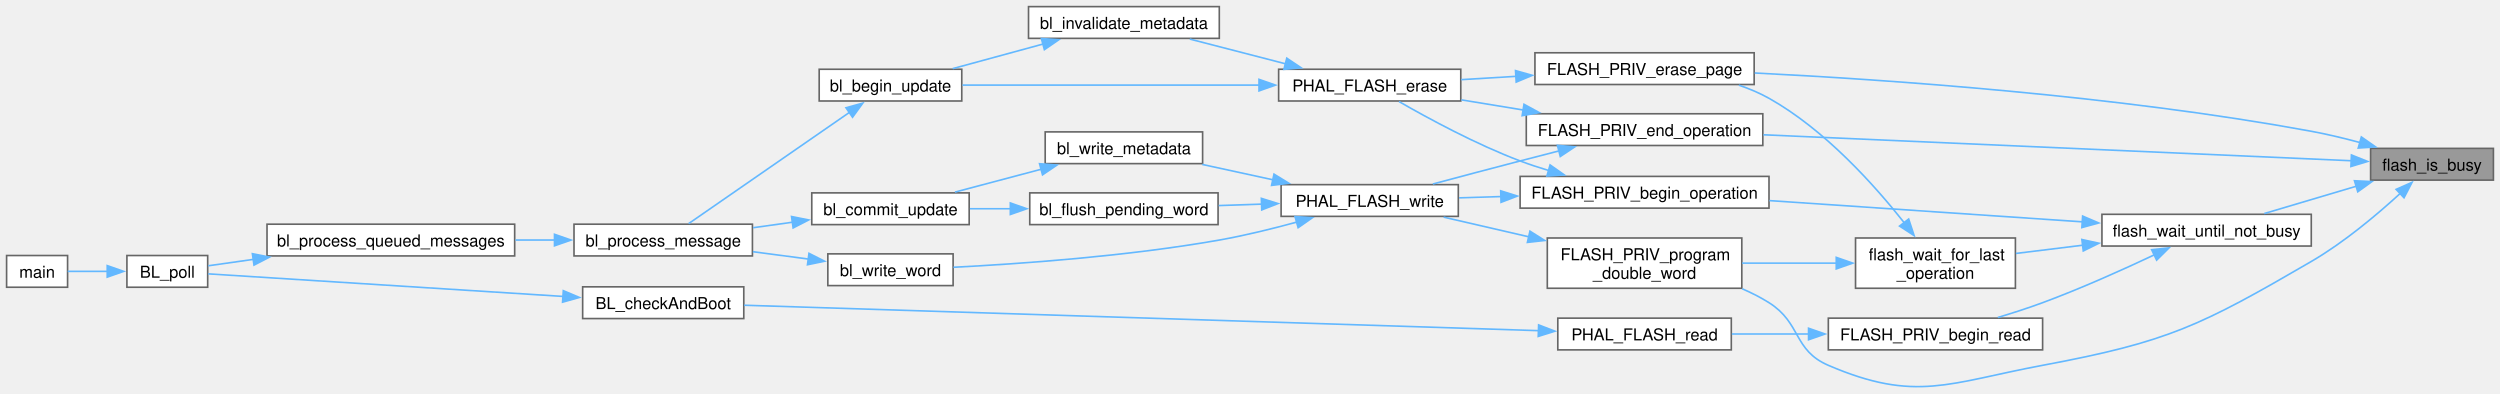
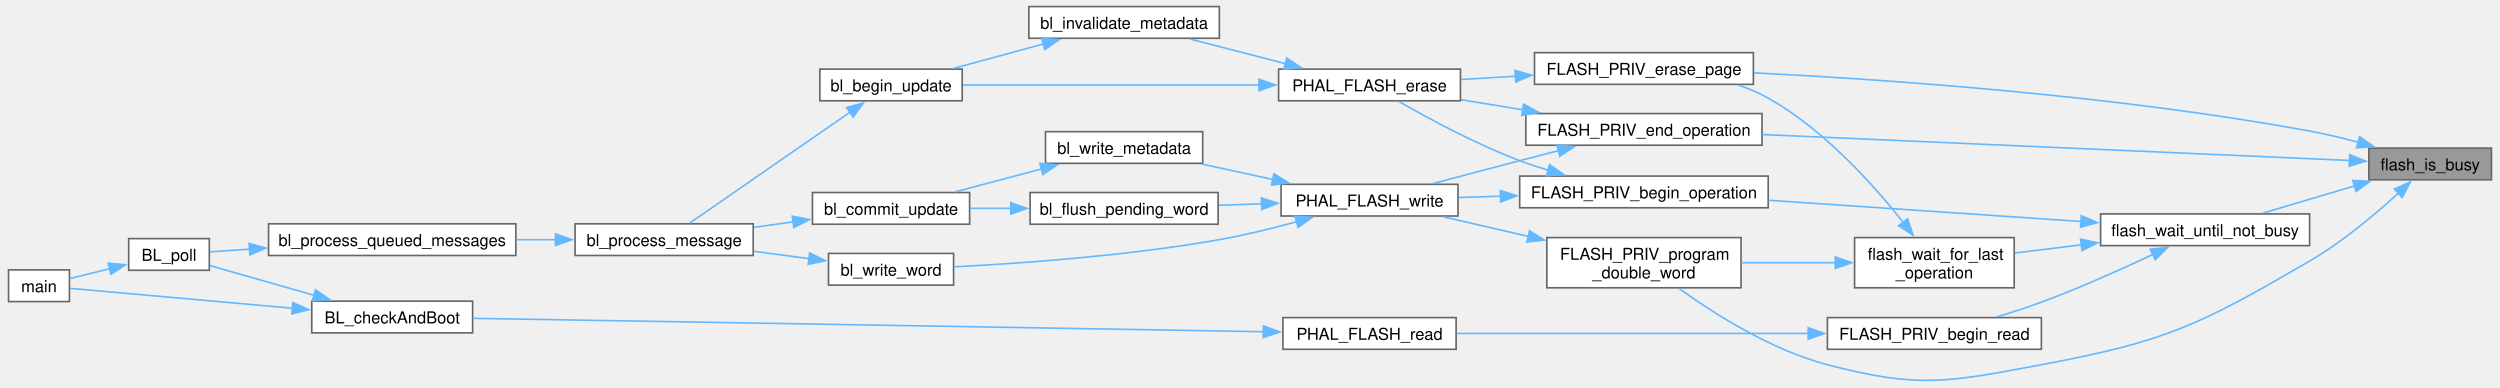
- <svg xmlns="http://www.w3.org/2000/svg" xmlns:xlink="http://www.w3.org/1999/xlink" width="1517pt" height="239pt" viewBox="0.00 0.00 1516.75 238.92">
-   <g id="graph0" class="graph" transform="scale(1 1) rotate(0) translate(4 234.92)">
+ <svg xmlns="http://www.w3.org/2000/svg" xmlns:xlink="http://www.w3.org/1999/xlink" width="1517pt" height="235pt" viewBox="0.00 0.00 1516.75 235.33">
+   <g id="graph0" class="graph" transform="scale(1 1) rotate(0) translate(4 231.33)">
    <g id="Node000001" class="node">
      <g id="a_Node000001">
        <a xlink:title=" ">
-           <polygon fill="#999999" stroke="#666666" points="1508.75,-144.92 1434.25,-144.92 1434.25,-125.67 1508.75,-125.67 1508.75,-144.92" />
-           <text text-anchor="middle" x="1471.5" y="-131.42" font-family="Helvetica,sans-Serif" font-size="10.00">flash_is_busy</text>
+           <polygon fill="#999999" stroke="#666666" points="1508.75,-141.33 1434.25,-141.33 1434.25,-122.08 1508.75,-122.08 1508.75,-141.33" />
+           <text text-anchor="middle" x="1471.5" y="-127.83" font-family="Helvetica,sans-Serif" font-size="10.00">flash_is_busy</text>
        </a>
      </g>
    </g>
    <g id="Node000002" class="node">
      <g id="a_Node000002">
        <a xlink:href="flash__priv_8c.html#a3bedf041eabbe2090e0bfb147c6b87de" target="_top" xlink:title="Finalize a completed operation, restore cache state, lock the controller, and release the operation l...">
-           <polygon fill="white" stroke="#666666" points="1065.5,-165.92 922,-165.92 922,-146.67 1065.5,-146.67 1065.5,-165.92" />
-           <text text-anchor="middle" x="993.75" y="-152.42" font-family="Helvetica,sans-Serif" font-size="10.00">FLASH_PRIV_end_operation</text>
+           <polygon fill="white" stroke="#666666" points="1065.5,-162.33 922,-162.33 922,-143.08 1065.5,-143.08 1065.5,-162.33" />
+           <text text-anchor="middle" x="993.75" y="-148.83" font-family="Helvetica,sans-Serif" font-size="10.00">FLASH_PRIV_end_operation</text>
        </a>
      </g>
    </g>
    <g id="edge1_Node000001_Node000002" class="edge">
      <g id="a_edge1_Node000001_Node000002">
        <a xlink:title=" ">
-           <path fill="none" stroke="#63b8ff" d="M1422.46,-137.42C1338.36,-141.13 1164.04,-148.83 1065.9,-153.16" />
-           <polygon fill="#63b8ff" stroke="#63b8ff" points="1422.61,-140.92 1432.45,-136.98 1422.3,-133.92 1422.61,-140.92" />
+           <path fill="none" stroke="#63b8ff" d="M1422.46,-133.82C1338.36,-137.54 1164.04,-145.23 1065.9,-149.56" />
+           <polygon fill="#63b8ff" stroke="#63b8ff" points="1422.61,-137.32 1432.45,-133.38 1422.3,-130.33 1422.61,-137.32" />
        </a>
      </g>
    </g>
    <g id="Node000015" class="node">
      <g id="a_Node000015">
        <a xlink:href="flash__priv_8c.html#a423e49b8e633590b99f63b00c9381645" target="_top" xlink:title="Erase one complete flash page.">
-           <polygon fill="white" stroke="#666666" points="1060.25,-202.92 927.25,-202.92 927.25,-183.67 1060.25,-183.67 1060.25,-202.92" />
-           <text text-anchor="middle" x="993.75" y="-189.42" font-family="Helvetica,sans-Serif" font-size="10.00">FLASH_PRIV_erase_page</text>
+           <polygon fill="white" stroke="#666666" points="1060.25,-199.33 927.25,-199.33 927.25,-180.08 1060.25,-180.08 1060.25,-199.33" />
+           <text text-anchor="middle" x="993.75" y="-185.83" font-family="Helvetica,sans-Serif" font-size="10.00">FLASH_PRIV_erase_page</text>
        </a>
      </g>
    </g>
    <g id="edge18_Node000001_Node000015" class="edge">
      <g id="a_edge18_Node000001_Node000015">
        <a xlink:title=" ">
-           <path fill="none" stroke="#63b8ff" d="M1427.8,-148.46C1418.15,-151.05 1407.91,-153.52 1398.25,-155.3 1280.44,-176.98 1140.87,-186.63 1060.58,-190.66" />
-           <polygon fill="#63b8ff" stroke="#63b8ff" points="1428.63,-151.86 1437.31,-145.79 1426.74,-145.12 1428.63,-151.86" />
+           <path fill="none" stroke="#63b8ff" d="M1427.8,-144.86C1418.15,-147.46 1407.91,-149.93 1398.25,-151.7 1280.44,-173.38 1140.87,-183.03 1060.58,-187.07" />
+           <polygon fill="#63b8ff" stroke="#63b8ff" points="1428.63,-148.26 1437.31,-142.2 1426.74,-141.52 1428.63,-148.26" />
        </a>
      </g>
    </g>
    <g id="Node000016" class="node">
      <g id="a_Node000016">
        <a xlink:href="flash__priv_8c.html#aa0cde7997567183172d72b73a523c3eb" target="_top" xlink:title="Program one STM32G4 double word.">
-           <polygon fill="white" stroke="#666666" points="1052.75,-90.55 934.75,-90.55 934.75,-60.05 1052.75,-60.05 1052.75,-90.55" />
-           <text text-anchor="start" x="942.75" y="-77.05" font-family="Helvetica,sans-Serif" font-size="10.00">FLASH_PRIV_program</text>
-           <text text-anchor="middle" x="993.75" y="-65.8" font-family="Helvetica,sans-Serif" font-size="10.00">_double_word</text>
+           <polygon fill="white" stroke="#666666" points="1052.75,-86.95 934.75,-86.95 934.75,-56.45 1052.75,-56.45 1052.75,-86.95" />
+           <text text-anchor="start" x="942.75" y="-73.45" font-family="Helvetica,sans-Serif" font-size="10.00">FLASH_PRIV_program</text>
+           <text text-anchor="middle" x="993.75" y="-62.2" font-family="Helvetica,sans-Serif" font-size="10.00">_double_word</text>
        </a>
      </g>
    </g>
    <g id="edge20_Node000001_Node000016" class="edge">
      <g id="a_edge20_Node000001_Node000016">
        <a xlink:title=" ">
-           <path fill="none" stroke="#63b8ff" d="M1452.32,-117.69C1438.39,-104.92 1418.23,-87.92 1398.25,-76.3 1331.11,-37.25 1311.6,-27.54 1235.25,-13.3 1178.45,-2.7 1158.33,9.53 1105.25,-13.3 1083.88,-22.49 1088.94,-38.9 1069.25,-51.3 1064.19,-54.49 1058.67,-57.28 1053,-59.74" />
-           <polygon fill="#63b8ff" stroke="#63b8ff" points="1449.72,-120.05 1459.4,-124.34 1454.51,-114.95 1449.72,-120.05" />
+           <path fill="none" stroke="#63b8ff" d="M1452.32,-114.1C1438.39,-101.33 1418.23,-84.32 1398.25,-72.7 1331.11,-33.65 1311.6,-23.94 1235.25,-9.7 1178.45,0.89 1161.15,4.91 1105.25,-9.7 1070.99,-18.66 1036.11,-40.87 1014.95,-56.13" />
+           <polygon fill="#63b8ff" stroke="#63b8ff" points="1449.72,-116.46 1459.4,-120.75 1454.51,-111.35 1449.72,-116.46" />
        </a>
      </g>
    </g>
    <g id="Node000017" class="node">
      <g id="a_Node000017">
        <a xlink:href="flash__priv_8c.html#af874d066cd00494e0fb8aaddd5c9a803" target="_top" xlink:title=" ">
-           <polygon fill="white" stroke="#666666" points="1398.25,-104.92 1271.25,-104.92 1271.25,-85.67 1398.25,-85.67 1398.25,-104.92" />
-           <text text-anchor="middle" x="1334.75" y="-91.42" font-family="Helvetica,sans-Serif" font-size="10.00">flash_wait_until_not_busy</text>
+           <polygon fill="white" stroke="#666666" points="1398.25,-101.33 1271.25,-101.33 1271.25,-82.08 1398.25,-82.08 1398.25,-101.33" />
+           <text text-anchor="middle" x="1334.75" y="-87.83" font-family="Helvetica,sans-Serif" font-size="10.00">flash_wait_until_not_busy</text>
        </a>
      </g>
    </g>
    <g id="edge22_Node000001_Node000017" class="edge">
      <g id="a_edge22_Node000001_Node000017">
        <a xlink:title=" ">
-           <path fill="none" stroke="#63b8ff" d="M1425.53,-121.95C1407.33,-116.55 1386.66,-110.41 1369.74,-105.39" />
-           <polygon fill="#63b8ff" stroke="#63b8ff" points="1424.46,-125.28 1435.05,-124.77 1426.46,-118.57 1424.46,-125.28" />
+           <path fill="none" stroke="#63b8ff" d="M1425.53,-118.36C1407.33,-112.95 1386.66,-106.81 1369.74,-101.79" />
+           <polygon fill="#63b8ff" stroke="#63b8ff" points="1424.46,-121.69 1435.05,-121.18 1426.46,-114.98 1424.46,-121.69" />
        </a>
      </g>
    </g>
    <g id="Node000003" class="node">
      <g id="a_Node000003">
        <a xlink:href="phal__G4_2flash_2flash_8c.html#ae5452e7ac6c1fd154de448cc8403653d" target="_top" xlink:title="Erase every internal flash page touched by a range.">
-           <polygon fill="white" stroke="#666666" points="882.25,-192.92 771.75,-192.92 771.75,-173.67 882.25,-173.67 882.25,-192.92" />
-           <text text-anchor="middle" x="827" y="-179.42" font-family="Helvetica,sans-Serif" font-size="10.00">PHAL_FLASH_erase</text>
+           <polygon fill="white" stroke="#666666" points="882.25,-189.33 771.75,-189.33 771.75,-170.08 882.25,-170.08 882.25,-189.33" />
+           <text text-anchor="middle" x="827" y="-175.83" font-family="Helvetica,sans-Serif" font-size="10.00">PHAL_FLASH_erase</text>
        </a>
      </g>
    </g>
    <g id="edge2_Node000002_Node000003" class="edge">
      <g id="a_edge2_Node000002_Node000003">
        <a xlink:title=" ">
-           <path fill="none" stroke="#63b8ff" d="M920.38,-168.16C907.7,-170.24 894.71,-172.37 882.61,-174.35" />
-           <polygon fill="#63b8ff" stroke="#63b8ff" points="920.61,-171.67 929.91,-166.6 919.48,-164.76 920.61,-171.67" />
+           <path fill="none" stroke="#63b8ff" d="M920.38,-164.56C907.7,-166.64 894.71,-168.77 882.61,-170.75" />
+           <polygon fill="#63b8ff" stroke="#63b8ff" points="920.61,-168.07 929.91,-163 919.48,-161.17 920.61,-168.07" />
        </a>
      </g>
    </g>
    <g id="Node000010" class="node">
      <g id="a_Node000010">
        <a xlink:href="phal__G4_2flash_2flash_8c.html#a5c15aad9202332ef0384fafe9620e0ce" target="_top" xlink:title="Program bytes into erased internal flash.">
-           <polygon fill="white" stroke="#666666" points="880.75,-122.92 773.25,-122.92 773.25,-103.67 880.75,-103.67 880.75,-122.92" />
-           <text text-anchor="middle" x="827" y="-109.42" font-family="Helvetica,sans-Serif" font-size="10.00">PHAL_FLASH_write</text>
+           <polygon fill="white" stroke="#666666" points="880.75,-119.33 773.25,-119.33 773.25,-100.08 880.75,-100.08 880.75,-119.33" />
+           <text text-anchor="middle" x="827" y="-105.83" font-family="Helvetica,sans-Serif" font-size="10.00">PHAL_FLASH_write</text>
        </a>
      </g>
    </g>
    <g id="edge10_Node000002_Node000010" class="edge">
      <g id="a_edge10_Node000002_Node000010">
        <a xlink:title=" ">
-           <path fill="none" stroke="#63b8ff" d="M941.89,-143.4C933.97,-141.37 925.89,-139.29 918.25,-137.3 900.83,-132.76 881.55,-127.65 865.3,-123.31" />
-           <polygon fill="#63b8ff" stroke="#63b8ff" points="940.89,-146.76 951.44,-145.84 942.62,-139.98 940.89,-146.76" />
+           <path fill="none" stroke="#63b8ff" d="M941.89,-139.81C933.97,-137.78 925.89,-135.69 918.25,-133.7 900.83,-129.17 881.55,-124.05 865.3,-119.71" />
+           <polygon fill="#63b8ff" stroke="#63b8ff" points="940.89,-143.16 951.44,-142.25 942.62,-136.38 940.89,-143.16" />
        </a>
      </g>
    </g>
    <g id="Node000004" class="node">
      <g id="a_Node000004">
        <a xlink:href="bootloader_8c.html#a973838ef3e1c22ca2fcd449941bf2198" target="_top" xlink:title=" ">
-           <polygon fill="white" stroke="#666666" points="579.5,-192.92 493,-192.92 493,-173.67 579.5,-173.67 579.5,-192.92" />
-           <text text-anchor="middle" x="536.25" y="-179.42" font-family="Helvetica,sans-Serif" font-size="10.00">bl_begin_update</text>
+           <polygon fill="white" stroke="#666666" points="579.5,-189.33 493,-189.33 493,-170.08 579.5,-170.08 579.5,-189.33" />
+           <text text-anchor="middle" x="536.25" y="-175.83" font-family="Helvetica,sans-Serif" font-size="10.00">bl_begin_update</text>
        </a>
      </g>
    </g>
    <g id="edge3_Node000003_Node000004" class="edge">
      <g id="a_edge3_Node000003_Node000004">
        <a xlink:title=" ">
-           <path fill="none" stroke="#63b8ff" d="M759.9,-183.3C704.62,-183.3 627.39,-183.3 579.94,-183.3" />
-           <polygon fill="#63b8ff" stroke="#63b8ff" points="759.84,-186.8 769.84,-183.3 759.84,-179.8 759.84,-186.8" />
+           <path fill="none" stroke="#63b8ff" d="M759.9,-179.7C704.62,-179.7 627.39,-179.7 579.94,-179.7" />
+           <polygon fill="#63b8ff" stroke="#63b8ff" points="759.84,-183.2 769.84,-179.7 759.84,-176.2 759.84,-183.2" />
        </a>
      </g>
    </g>
    <g id="Node000009" class="node">
      <g id="a_Node000009">
        <a xlink:href="bootloader_8c.html#a3c02683280523e18e3a1093eb4dac971" target="_top" xlink:title=" ">
-           <polygon fill="white" stroke="#666666" points="735.75,-230.92 620,-230.92 620,-211.67 735.75,-211.67 735.75,-230.92" />
-           <text text-anchor="middle" x="677.88" y="-217.42" font-family="Helvetica,sans-Serif" font-size="10.00">bl_invalidate_metadata</text>
+           <polygon fill="white" stroke="#666666" points="735.75,-227.33 620,-227.33 620,-208.08 735.75,-208.08 735.75,-227.33" />
+           <text text-anchor="middle" x="677.88" y="-213.83" font-family="Helvetica,sans-Serif" font-size="10.00">bl_invalidate_metadata</text>
        </a>
      </g>
    </g>
    <g id="edge8_Node000003_Node000009" class="edge">
      <g id="a_edge8_Node000003_Node000009">
        <a xlink:title=" ">
-           <path fill="none" stroke="#63b8ff" d="M775.81,-196.26C756.87,-201.15 735.61,-206.64 717.84,-211.23" />
-           <polygon fill="#63b8ff" stroke="#63b8ff" points="776.69,-199.65 785.49,-193.76 774.94,-192.87 776.69,-199.65" />
+           <path fill="none" stroke="#63b8ff" d="M775.81,-192.67C756.87,-197.56 735.61,-203.05 717.84,-207.64" />
+           <polygon fill="#63b8ff" stroke="#63b8ff" points="776.69,-196.05 785.49,-190.17 774.94,-189.28 776.69,-196.05" />
        </a>
      </g>
    </g>
    <g id="Node000005" class="node">
      <g id="a_Node000005">
        <a xlink:href="bootloader_8c.html#abf75df907f2cb56139815b8adb7c195e" target="_top" xlink:title=" ">
-           <polygon fill="white" stroke="#666666" points="452.5,-98.92 344.25,-98.92 344.25,-79.67 452.5,-79.67 452.5,-98.92" />
-           <text text-anchor="middle" x="398.38" y="-85.42" font-family="Helvetica,sans-Serif" font-size="10.00">bl_process_message</text>
+           <polygon fill="white" stroke="#666666" points="452.5,-95.33 344.25,-95.33 344.25,-76.08 452.5,-76.08 452.5,-95.33" />
+           <text text-anchor="middle" x="398.38" y="-81.83" font-family="Helvetica,sans-Serif" font-size="10.00">bl_process_message</text>
        </a>
      </g>
    </g>
    <g id="edge4_Node000004_Node000005" class="edge">
      <g id="a_edge4_Node000004_Node000005">
        <a xlink:title=" ">
-           <path fill="none" stroke="#63b8ff" d="M511.55,-166.9C483.34,-147.39 437.14,-115.42 413.81,-99.29" />
-           <polygon fill="#63b8ff" stroke="#63b8ff" points="509.25,-169.57 519.46,-172.38 513.23,-163.81 509.25,-169.57" />
+           <path fill="none" stroke="#63b8ff" d="M511.55,-163.31C483.34,-143.79 437.14,-111.83 413.81,-95.69" />
+           <polygon fill="#63b8ff" stroke="#63b8ff" points="509.25,-165.97 519.46,-168.78 513.23,-160.21 509.25,-165.97" />
        </a>
      </g>
    </g>
    <g id="Node000006" class="node">
      <g id="a_Node000006">
        <a xlink:href="bootloader_8c.html#a3267de5d4f419fad89acf507722d341e" target="_top" xlink:title=" ">
-           <polygon fill="white" stroke="#666666" points="308.25,-98.92 158,-98.92 158,-79.67 308.25,-79.67 308.25,-98.92" />
-           <text text-anchor="middle" x="233.12" y="-85.42" font-family="Helvetica,sans-Serif" font-size="10.00">bl_process_queued_messages</text>
+           <polygon fill="white" stroke="#666666" points="308.25,-95.33 158,-95.33 158,-76.08 308.25,-76.08 308.25,-95.33" />
+           <text text-anchor="middle" x="233.12" y="-81.83" font-family="Helvetica,sans-Serif" font-size="10.00">bl_process_queued_messages</text>
        </a>
      </g>
    </g>
    <g id="edge5_Node000005_Node000006" class="edge">
      <g id="a_edge5_Node000005_Node000006">
        <a xlink:title=" ">
-           <path fill="none" stroke="#63b8ff" d="M332.62,-89.3C324.77,-89.3 316.71,-89.3 308.74,-89.3" />
-           <polygon fill="#63b8ff" stroke="#63b8ff" points="332.41,-92.8 342.41,-89.3 332.41,-85.8 332.41,-92.8" />
+           <path fill="none" stroke="#63b8ff" d="M332.62,-85.7C324.77,-85.7 316.71,-85.7 308.74,-85.7" />
+           <polygon fill="#63b8ff" stroke="#63b8ff" points="332.41,-89.2 342.41,-85.7 332.41,-82.2 332.41,-89.2" />
        </a>
      </g>
    </g>
    <g id="Node000007" class="node">
      <g id="a_Node000007">
        <a xlink:href="bootloader_8c.html#afbd1b6f14da46bdc0a6e199e0a84aeb2" target="_top" xlink:title="Process every frame currently queued by the FDCAN receive interrupt.">
-           <polygon fill="white" stroke="#666666" points="122,-79.92 73,-79.92 73,-60.67 122,-60.67 122,-79.92" />
-           <text text-anchor="middle" x="97.5" y="-66.42" font-family="Helvetica,sans-Serif" font-size="10.00">BL_poll</text>
+           <polygon fill="white" stroke="#666666" points="122,-86.33 73,-86.33 73,-67.08 122,-67.08 122,-86.33" />
+           <text text-anchor="middle" x="97.5" y="-72.83" font-family="Helvetica,sans-Serif" font-size="10.00">BL_poll</text>
        </a>
      </g>
    </g>
    <g id="edge6_Node000006_Node000007" class="edge">
      <g id="a_edge6_Node000006_Node000007">
        <a xlink:title=" ">
-           <path fill="none" stroke="#63b8ff" d="M149.66,-77.57C139.75,-76.16 130.33,-74.82 122.33,-73.69" />
-           <polygon fill="#63b8ff" stroke="#63b8ff" points="149.12,-81.03 159.51,-78.97 150.1,-74.1 149.12,-81.03" />
+           <path fill="none" stroke="#63b8ff" d="M146.59,-79.94C137.82,-79.35 129.53,-78.79 122.37,-78.31" />
+           <polygon fill="#63b8ff" stroke="#63b8ff" points="146.17,-83.42 156.38,-80.6 146.64,-76.44 146.17,-83.42" />
        </a>
      </g>
    </g>
    <g id="Node000008" class="node">
      <g id="a_Node000008">
        <a xlink:href="bootloader_2main_8c.html#a840291bc02cba5474a4cb46a9b9566fe" target="_top" xlink:title=" ">
-           <polygon fill="white" stroke="#666666" points="37,-79.92 0,-79.92 0,-60.67 37,-60.67 37,-79.92" />
-           <text text-anchor="middle" x="18.5" y="-66.42" font-family="Helvetica,sans-Serif" font-size="10.00">main</text>
+           <polygon fill="white" stroke="#666666" points="37,-67.33 0,-67.33 0,-48.08 37,-48.08 37,-67.33" />
+           <text text-anchor="middle" x="18.5" y="-53.83" font-family="Helvetica,sans-Serif" font-size="10.00">main</text>
        </a>
      </g>
    </g>
    <g id="edge7_Node000007_Node000008" class="edge">
      <g id="a_edge7_Node000007_Node000008">
        <a xlink:title=" ">
-           <path fill="none" stroke="#63b8ff" d="M61.07,-70.3C52.74,-70.3 44.21,-70.3 37.07,-70.3" />
-           <polygon fill="#63b8ff" stroke="#63b8ff" points="61.05,-73.8 71.05,-70.3 61.05,-66.8 61.05,-73.8" />
+           <path fill="none" stroke="#63b8ff" d="M61.64,-68.1C53.13,-66 44.37,-63.84 37.07,-62.04" />
+           <polygon fill="#63b8ff" stroke="#63b8ff" points="60.54,-71.44 71.09,-70.43 62.22,-64.64 60.54,-71.44" />
        </a>
      </g>
    </g>
    <g id="edge9_Node000009_Node000004" class="edge">
      <g id="a_edge9_Node000009_Node000004">
        <a xlink:title=" ">
-           <path fill="none" stroke="#63b8ff" d="M628.95,-208.26C610.96,-203.36 590.81,-197.88 573.99,-193.3" />
-           <polygon fill="#63b8ff" stroke="#63b8ff" points="627.8,-211.57 638.36,-210.82 629.63,-204.81 627.8,-211.57" />
+           <path fill="none" stroke="#63b8ff" d="M628.95,-204.66C610.96,-199.76 590.81,-194.28 573.99,-189.7" />
+           <polygon fill="#63b8ff" stroke="#63b8ff" points="627.8,-207.97 638.36,-207.22 629.63,-201.22 627.8,-207.97" />
        </a>
      </g>
    </g>
    <g id="Node000011" class="node">
      <g id="a_Node000011">
        <a xlink:href="bootloader_8c.html#a1ee6d33267fac00c9b40a73b2092384d" target="_top" xlink:title=" ">
-           <polygon fill="white" stroke="#666666" points="735,-117.92 620.75,-117.92 620.75,-98.67 735,-98.67 735,-117.92" />
-           <text text-anchor="middle" x="677.88" y="-104.42" font-family="Helvetica,sans-Serif" font-size="10.00">bl_flush_pending_word</text>
+           <polygon fill="white" stroke="#666666" points="735,-114.33 620.75,-114.33 620.75,-95.08 735,-95.08 735,-114.33" />
+           <text text-anchor="middle" x="677.88" y="-100.83" font-family="Helvetica,sans-Serif" font-size="10.00">bl_flush_pending_word</text>
        </a>
      </g>
    </g>
    <g id="edge11_Node000010_Node000011" class="edge">
      <g id="a_edge11_Node000010_Node000011">
        <a xlink:title=" ">
-           <path fill="none" stroke="#63b8ff" d="M761.57,-111.11C752.85,-110.81 743.95,-110.51 735.39,-110.22" />
-           <polygon fill="#63b8ff" stroke="#63b8ff" points="761.26,-114.6 771.37,-111.44 761.5,-107.6 761.26,-114.6" />
+           <path fill="none" stroke="#63b8ff" d="M761.57,-107.51C752.85,-107.22 743.95,-106.91 735.39,-106.62" />
+           <polygon fill="#63b8ff" stroke="#63b8ff" points="761.26,-111 771.37,-107.85 761.5,-104.01 761.26,-111" />
        </a>
      </g>
    </g>
    <g id="Node000013" class="node">
      <g id="a_Node000013">
        <a xlink:href="bootloader_8c.html#a3c2e98b614b2928512c9575943fa286a" target="_top" xlink:title=" ">
-           <polygon fill="white" stroke="#666666" points="725.62,-154.92 630.12,-154.92 630.12,-135.67 725.62,-135.67 725.62,-154.92" />
-           <text text-anchor="middle" x="677.88" y="-141.42" font-family="Helvetica,sans-Serif" font-size="10.00">bl_write_metadata</text>
+           <polygon fill="white" stroke="#666666" points="725.62,-151.33 630.12,-151.33 630.12,-132.08 725.62,-132.08 725.62,-151.33" />
+           <text text-anchor="middle" x="677.88" y="-137.83" font-family="Helvetica,sans-Serif" font-size="10.00">bl_write_metadata</text>
        </a>
      </g>
    </g>
    <g id="edge14_Node000010_Node000013" class="edge">
      <g id="a_edge14_Node000010_Node000013">
        <a xlink:title=" ">
-           <path fill="none" stroke="#63b8ff" d="M768.26,-125.86C754.04,-128.95 738.99,-132.22 725.38,-135.18" />
-           <polygon fill="#63b8ff" stroke="#63b8ff" points="768.94,-129.29 777.97,-123.75 767.45,-122.45 768.94,-129.29" />
+           <path fill="none" stroke="#63b8ff" d="M768.26,-122.26C754.04,-125.35 738.99,-128.63 725.38,-131.59" />
+           <polygon fill="#63b8ff" stroke="#63b8ff" points="768.94,-125.7 777.97,-120.15 767.45,-118.86 768.94,-125.7" />
        </a>
      </g>
    </g>
    <g id="Node000014" class="node">
      <g id="a_Node000014">
        <a xlink:href="bootloader_8c.html#ac67d8f3c1b3d2c648d6a5ac3489eb654" target="_top" xlink:title=" ">
-           <polygon fill="white" stroke="#666666" points="574.25,-80.92 498.25,-80.92 498.25,-61.67 574.25,-61.67 574.25,-80.92" />
-           <text text-anchor="middle" x="536.25" y="-67.42" font-family="Helvetica,sans-Serif" font-size="10.00">bl_write_word</text>
+           <polygon fill="white" stroke="#666666" points="574.25,-77.33 498.25,-77.33 498.25,-58.08 574.25,-58.08 574.25,-77.33" />
+           <text text-anchor="middle" x="536.25" y="-63.83" font-family="Helvetica,sans-Serif" font-size="10.00">bl_write_word</text>
        </a>
      </g>
    </g>
    <g id="edge16_Node000010_Node000014" class="edge">
      <g id="a_edge16_Node000010_Node000014">
        <a xlink:title=" ">
-           <path fill="none" stroke="#63b8ff" d="M782.82,-100.22C768.02,-96.17 751.27,-92.05 735.75,-89.3 680.04,-79.44 614.52,-74.83 574.45,-72.79" />
-           <polygon fill="#63b8ff" stroke="#63b8ff" points="781.68,-103.54 792.26,-102.88 783.58,-96.8 781.68,-103.54" />
+           <path fill="none" stroke="#63b8ff" d="M782.82,-96.63C768.02,-92.57 751.27,-88.45 735.75,-85.7 680.04,-75.84 614.52,-71.24 574.45,-69.19" />
+           <polygon fill="#63b8ff" stroke="#63b8ff" points="781.68,-99.94 792.26,-99.28 783.58,-93.2 781.68,-99.94" />
        </a>
      </g>
    </g>
    <g id="Node000012" class="node">
      <g id="a_Node000012">
        <a xlink:href="bootloader_8c.html#ac2d28de1668a1ef30b63868db0e8516b" target="_top" xlink:title=" ">
-           <polygon fill="white" stroke="#666666" points="584,-117.92 488.5,-117.92 488.5,-98.67 584,-98.67 584,-117.92" />
-           <text text-anchor="middle" x="536.25" y="-104.42" font-family="Helvetica,sans-Serif" font-size="10.00">bl_commit_update</text>
+           <polygon fill="white" stroke="#666666" points="584,-114.33 488.5,-114.33 488.5,-95.08 584,-95.08 584,-114.33" />
+           <text text-anchor="middle" x="536.25" y="-100.83" font-family="Helvetica,sans-Serif" font-size="10.00">bl_commit_update</text>
        </a>
      </g>
    </g>
    <g id="edge12_Node000011_Node000012" class="edge">
      <g id="a_edge12_Node000011_Node000012">
        <a xlink:title=" ">
-           <path fill="none" stroke="#63b8ff" d="M609.16,-108.3C600.8,-108.3 592.41,-108.3 584.45,-108.3" />
-           <polygon fill="#63b8ff" stroke="#63b8ff" points="608.97,-111.8 618.97,-108.3 608.97,-104.8 608.97,-111.8" />
+           <path fill="none" stroke="#63b8ff" d="M609.16,-104.7C600.8,-104.7 592.41,-104.7 584.45,-104.7" />
+           <polygon fill="#63b8ff" stroke="#63b8ff" points="608.97,-108.2 618.97,-104.7 608.97,-101.2 608.97,-108.2" />
        </a>
      </g>
    </g>
    <g id="edge13_Node000012_Node000005" class="edge">
      <g id="a_edge13_Node000012_Node000005">
        <a xlink:title=" ">
-           <path fill="none" stroke="#63b8ff" d="M476.72,-100.11C468.82,-99.01 460.75,-97.88 452.95,-96.79" />
-           <polygon fill="#63b8ff" stroke="#63b8ff" points="476.22,-103.58 486.61,-101.5 477.19,-96.65 476.22,-103.58" />
+           <path fill="none" stroke="#63b8ff" d="M476.72,-96.52C468.82,-95.41 460.75,-94.29 452.95,-93.19" />
+           <polygon fill="#63b8ff" stroke="#63b8ff" points="476.22,-99.98 486.61,-97.9 477.19,-93.05 476.22,-99.98" />
        </a>
      </g>
    </g>
    <g id="edge15_Node000013_Node000012" class="edge">
      <g id="a_edge15_Node000013_Node000012">
        <a xlink:title=" ">
-           <path fill="none" stroke="#63b8ff" d="M627.74,-132.28C610.54,-127.72 591.51,-122.68 575.36,-118.4" />
-           <polygon fill="#63b8ff" stroke="#63b8ff" points="626.7,-135.62 637.26,-134.8 628.49,-128.86 626.7,-135.62" />
+           <path fill="none" stroke="#63b8ff" d="M627.74,-128.68C610.54,-124.13 591.51,-119.08 575.36,-114.8" />
+           <polygon fill="#63b8ff" stroke="#63b8ff" points="626.7,-132.03 637.26,-131.2 628.49,-125.26 626.7,-132.03" />
        </a>
      </g>
    </g>
    <g id="edge17_Node000014_Node000005" class="edge">
      <g id="a_edge17_Node000014_Node000005">
        <a xlink:title=" ">
-           <path fill="none" stroke="#63b8ff" d="M486.63,-77.74C475.65,-79.19 463.93,-80.75 452.76,-82.23" />
-           <polygon fill="#63b8ff" stroke="#63b8ff" points="486.81,-81.25 496.26,-76.46 485.89,-74.31 486.81,-81.25" />
+           <path fill="none" stroke="#63b8ff" d="M486.63,-74.14C475.65,-75.6 463.93,-77.15 452.76,-78.63" />
+           <polygon fill="#63b8ff" stroke="#63b8ff" points="486.81,-77.65 496.26,-72.87 485.89,-70.71 486.81,-77.65" />
        </a>
      </g>
    </g>
    <g id="edge19_Node000015_Node000003" class="edge">
      <g id="a_edge19_Node000015_Node000003">
        <a xlink:title=" ">
-           <path fill="none" stroke="#63b8ff" d="M915.95,-188.64C904.66,-187.95 893.22,-187.26 882.5,-186.61" />
-           <polygon fill="#63b8ff" stroke="#63b8ff" points="915.46,-192.11 925.65,-189.23 915.88,-185.13 915.46,-192.11" />
+           <path fill="none" stroke="#63b8ff" d="M915.95,-185.04C904.66,-184.36 893.22,-183.66 882.5,-183.01" />
+           <polygon fill="#63b8ff" stroke="#63b8ff" points="915.46,-188.52 925.65,-185.63 915.88,-181.53 915.46,-188.52" />
        </a>
      </g>
    </g>
    <g id="edge21_Node000016_Node000010" class="edge">
      <g id="a_edge21_Node000016_Node000010">
        <a xlink:title=" ">
-           <path fill="none" stroke="#63b8ff" d="M923.84,-91.19C906.24,-95.25 887.8,-99.51 871.84,-103.19" />
-           <polygon fill="#63b8ff" stroke="#63b8ff" points="924.23,-94.69 933.19,-89.04 922.66,-87.87 924.23,-94.69" />
+           <path fill="none" stroke="#63b8ff" d="M923.84,-87.6C906.24,-91.66 887.8,-95.91 871.84,-99.59" />
+           <polygon fill="#63b8ff" stroke="#63b8ff" points="924.23,-91.1 933.19,-85.44 922.66,-84.28 924.23,-91.1" />
        </a>
      </g>
    </g>
    <g id="Node000018" class="node">
      <g id="a_Node000018">
        <a xlink:href="flash__priv_8c.html#a7cfacba7a408a420e261fcdceef04b8b" target="_top" xlink:title="Prepare the controller for programming or page erase.">
-           <polygon fill="white" stroke="#666666" points="1069.25,-127.92 918.25,-127.92 918.25,-108.67 1069.25,-108.67 1069.25,-127.92" />
-           <text text-anchor="middle" x="993.75" y="-114.42" font-family="Helvetica,sans-Serif" font-size="10.00">FLASH_PRIV_begin_operation</text>
+           <polygon fill="white" stroke="#666666" points="1069.25,-124.33 918.25,-124.33 918.25,-105.08 1069.25,-105.08 1069.25,-124.33" />
+           <text text-anchor="middle" x="993.75" y="-110.83" font-family="Helvetica,sans-Serif" font-size="10.00">FLASH_PRIV_begin_operation</text>
        </a>
      </g>
    </g>
    <g id="edge23_Node000017_Node000018" class="edge">
      <g id="a_edge23_Node000017_Node000018">
        <a xlink:title=" ">
-           <path fill="none" stroke="#63b8ff" d="M1259.44,-100.34C1203.09,-104.16 1125.97,-109.4 1069.5,-113.23" />
-           <polygon fill="#63b8ff" stroke="#63b8ff" points="1259.53,-103.84 1269.27,-99.67 1259.06,-96.86 1259.53,-103.84" />
+           <path fill="none" stroke="#63b8ff" d="M1259.44,-96.74C1203.09,-100.57 1125.97,-105.8 1069.5,-109.63" />
+           <polygon fill="#63b8ff" stroke="#63b8ff" points="1259.53,-100.25 1269.27,-96.08 1259.06,-93.26 1259.53,-100.25" />
        </a>
      </g>
    </g>
    <g id="Node000019" class="node">
      <g id="a_Node000019">
        <a xlink:href="flash__priv_8c.html#a4ac8f186a122fa9f7e46931e9af4a628" target="_top" xlink:title="Acquire the flash operation lock, wait for idle, and clear status.">
-           <polygon fill="white" stroke="#666666" points="1235.25,-41.92 1105.25,-41.92 1105.25,-22.67 1235.25,-22.67 1235.25,-41.92" />
-           <text text-anchor="middle" x="1170.25" y="-28.42" font-family="Helvetica,sans-Serif" font-size="10.00">FLASH_PRIV_begin_read</text>
+           <polygon fill="white" stroke="#666666" points="1235.25,-38.33 1105.25,-38.33 1105.25,-19.08 1235.25,-19.08 1235.25,-38.33" />
+           <text text-anchor="middle" x="1170.25" y="-24.83" font-family="Helvetica,sans-Serif" font-size="10.00">FLASH_PRIV_begin_read</text>
        </a>
      </g>
    </g>
    <g id="edge26_Node000017_Node000019" class="edge">
      <g id="a_edge26_Node000017_Node000019">
        <a xlink:title=" ">
-           <path fill="none" stroke="#63b8ff" d="M1303.06,-80.34C1283.84,-71.28 1258.41,-59.87 1235.25,-51.3 1226.55,-48.08 1217.04,-45.02 1208.08,-42.33" />
-           <polygon fill="#63b8ff" stroke="#63b8ff" points="1301.42,-83.43 1311.96,-84.57 1304.43,-77.11 1301.42,-83.43" />
+           <path fill="none" stroke="#63b8ff" d="M1303.06,-76.74C1283.84,-67.69 1258.41,-56.27 1235.25,-47.7 1226.55,-44.49 1217.04,-41.42 1208.08,-38.73" />
+           <polygon fill="#63b8ff" stroke="#63b8ff" points="1301.42,-79.84 1311.96,-80.98 1304.43,-73.52 1301.42,-79.84" />
        </a>
      </g>
    </g>
    <g id="Node000022" class="node">
      <g id="a_Node000022">
        <a xlink:href="flash__priv_8c.html#a5d839db8c7942bcb1b129a9e4fadb5c3" target="_top" xlink:title=" ">
-           <polygon fill="white" stroke="#666666" points="1218.75,-90.55 1121.75,-90.55 1121.75,-60.05 1218.75,-60.05 1218.75,-90.55" />
-           <text text-anchor="start" x="1129.75" y="-77.05" font-family="Helvetica,sans-Serif" font-size="10.00">flash_wait_for_last</text>
-           <text text-anchor="middle" x="1170.25" y="-65.8" font-family="Helvetica,sans-Serif" font-size="10.00">_operation</text>
-         </a>
-       </g>
-     </g>
-     <g id="edge30_Node000017_Node000022" class="edge">
-       <g id="a_edge30_Node000017_Node000022">
-         <a xlink:title=" ">
-           <path fill="none" stroke="#63b8ff" d="M1259.89,-86.21C1246.02,-84.5 1231.86,-82.76 1219.04,-81.18" />
-           <polygon fill="#63b8ff" stroke="#63b8ff" points="1259.07,-89.63 1269.42,-87.38 1259.92,-82.69 1259.07,-89.63" />
+           <polygon fill="white" stroke="#666666" points="1218.75,-86.95 1121.75,-86.95 1121.75,-56.45 1218.75,-56.45 1218.75,-86.95" />
+           <text text-anchor="start" x="1129.75" y="-73.45" font-family="Helvetica,sans-Serif" font-size="10.00">flash_wait_for_last</text>
+           <text text-anchor="middle" x="1170.25" y="-62.2" font-family="Helvetica,sans-Serif" font-size="10.00">_operation</text>
+         </a>
+       </g>
+     </g>
+     <g id="edge31_Node000017_Node000022" class="edge">
+       <g id="a_edge31_Node000017_Node000022">
+         <a xlink:title=" ">
+           <path fill="none" stroke="#63b8ff" d="M1259.89,-82.61C1246.02,-80.91 1231.86,-79.16 1219.04,-77.58" />
+           <polygon fill="#63b8ff" stroke="#63b8ff" points="1259.07,-86.04 1269.42,-83.79 1259.92,-79.09 1259.07,-86.04" />
        </a>
      </g>
    </g>
    <g id="edge24_Node000018_Node000003" class="edge">
      <g id="a_edge24_Node000018_Node000003">
        <a xlink:title=" ">
-           <path fill="none" stroke="#63b8ff" d="M935.8,-131.43C929.82,-133.22 923.87,-135.18 918.25,-137.3 891.59,-147.35 862.53,-163.1 844.79,-173.31" />
-           <polygon fill="#63b8ff" stroke="#63b8ff" points="936.43,-134.89 945.09,-128.79 934.52,-128.15 936.43,-134.89" />
+           <path fill="none" stroke="#63b8ff" d="M935.8,-127.83C929.82,-129.62 923.87,-131.58 918.25,-133.7 891.59,-143.75 862.53,-159.5 844.79,-169.72" />
+           <polygon fill="#63b8ff" stroke="#63b8ff" points="936.43,-131.29 945.09,-125.2 934.52,-124.55 936.43,-131.29" />
        </a>
      </g>
    </g>
    <g id="edge25_Node000018_Node000010" class="edge">
      <g id="a_edge25_Node000018_Node000010">
        <a xlink:title=" ">
-           <path fill="none" stroke="#63b8ff" d="M906.69,-115.69C898.02,-115.42 889.41,-115.16 881.23,-114.91" />
-           <polygon fill="#63b8ff" stroke="#63b8ff" points="906.47,-119.18 916.57,-115.99 906.69,-112.19 906.47,-119.18" />
+           <path fill="none" stroke="#63b8ff" d="M906.69,-112.09C898.02,-111.83 889.41,-111.57 881.23,-111.32" />
+           <polygon fill="#63b8ff" stroke="#63b8ff" points="906.47,-115.59 916.57,-112.39 906.69,-108.59 906.47,-115.59" />
        </a>
      </g>
    </g>
    <g id="Node000020" class="node">
      <g id="a_Node000020">
        <a xlink:href="phal__G4_2flash_2flash_8c.html#a3b76c399c317f06b6463778aec2aaa10" target="_top" xlink:title="Copy bytes from internal flash into a buffer.">
-           <polygon fill="white" stroke="#666666" points="1046.38,-41.92 941.12,-41.92 941.12,-22.67 1046.38,-22.67 1046.38,-41.92" />
-           <text text-anchor="middle" x="993.75" y="-28.42" font-family="Helvetica,sans-Serif" font-size="10.00">PHAL_FLASH_read</text>
+           <polygon fill="white" stroke="#666666" points="879.62,-38.33 774.38,-38.33 774.38,-19.08 879.62,-19.08 879.62,-38.33" />
+           <text text-anchor="middle" x="827" y="-24.83" font-family="Helvetica,sans-Serif" font-size="10.00">PHAL_FLASH_read</text>
        </a>
      </g>
    </g>
    <g id="edge27_Node000019_Node000020" class="edge">
      <g id="a_edge27_Node000019_Node000020">
        <a xlink:title=" ">
-           <path fill="none" stroke="#63b8ff" d="M1093.41,-32.3C1077.65,-32.3 1061.39,-32.3 1046.72,-32.3" />
-           <polygon fill="#63b8ff" stroke="#63b8ff" points="1093.25,-35.8 1103.25,-32.3 1093.25,-28.8 1093.25,-35.8" />
+           <path fill="none" stroke="#63b8ff" d="M1093.67,-28.7C1028.74,-28.7 936.84,-28.7 879.91,-28.7" />
+           <polygon fill="#63b8ff" stroke="#63b8ff" points="1093.55,-32.2 1103.55,-28.7 1093.55,-25.2 1093.55,-32.2" />
        </a>
      </g>
    </g>
    <g id="Node000021" class="node">
      <g id="a_Node000021">
        <a xlink:href="bootloader_8c.html#a29a8510cf432cd0aff5dd15073f561bb" target="_top" xlink:title="Validate the committed image and transfer control to it.">
-           <polygon fill="white" stroke="#666666" points="447.25,-60.92 349.5,-60.92 349.5,-41.67 447.25,-41.67 447.25,-60.92" />
-           <text text-anchor="middle" x="398.38" y="-47.42" font-family="Helvetica,sans-Serif" font-size="10.00">BL_checkAndBoot</text>
+           <polygon fill="white" stroke="#666666" points="282,-48.33 184.25,-48.33 184.25,-29.08 282,-29.08 282,-48.33" />
+           <text text-anchor="middle" x="233.12" y="-34.83" font-family="Helvetica,sans-Serif" font-size="10.00">BL_checkAndBoot</text>
        </a>
      </g>
    </g>
    <g id="edge28_Node000020_Node000021" class="edge">
      <g id="a_edge28_Node000020_Node000021">
        <a xlink:title=" ">
-           <path fill="none" stroke="#63b8ff" d="M929.41,-34.33C810,-38.15 554.06,-46.35 447.49,-49.76" />
-           <polygon fill="#63b8ff" stroke="#63b8ff" points="929.48,-37.83 939.36,-34.01 929.25,-30.83 929.48,-37.83" />
+           <path fill="none" stroke="#63b8ff" d="M762.56,-29.77C643.48,-31.79 388.91,-36.09 282.47,-37.89" />
+           <polygon fill="#63b8ff" stroke="#63b8ff" points="762.54,-33.28 772.48,-29.61 762.42,-26.28 762.54,-33.28" />
        </a>
      </g>
    </g>
    <g id="edge29_Node000021_Node000007" class="edge">
      <g id="a_edge29_Node000021_Node000007">
        <a xlink:title=" ">
-           <path fill="none" stroke="#63b8ff" d="M337.55,-55.1C271.52,-59.3 168.47,-65.85 122.29,-68.79" />
-           <polygon fill="#63b8ff" stroke="#63b8ff" points="337.76,-58.6 347.51,-54.47 337.31,-51.61 337.76,-58.6" />
-         </a>
-       </g>
-     </g>
-     <g id="edge31_Node000022_Node000015" class="edge">
-       <g id="a_edge31_Node000022_Node000015">
-         <a xlink:title=" ">
-           <path fill="none" stroke="#63b8ff" d="M1151.45,-99.61C1133.32,-122.59 1103.13,-156.29 1069.25,-175.3 1063.56,-178.49 1057.32,-181.12 1050.95,-183.28" />
-           <polygon fill="#63b8ff" stroke="#63b8ff" points="1153.99,-102.05 1157.31,-91.99 1148.44,-97.78 1153.99,-102.05" />
-         </a>
-       </g>
-     </g>
-     <g id="edge32_Node000022_Node000016" class="edge">
-       <g id="a_edge32_Node000022_Node000016">
-         <a xlink:title=" ">
-           <path fill="none" stroke="#63b8ff" d="M1110.06,-75.3C1091.63,-75.3 1071.32,-75.3 1052.95,-75.3" />
-           <polygon fill="#63b8ff" stroke="#63b8ff" points="1110.05,-78.8 1120.05,-75.3 1110.05,-71.8 1110.05,-78.8" />
+           <path fill="none" stroke="#63b8ff" d="M185.81,-51.87C164.41,-57.96 139.89,-64.93 122.3,-69.93" />
+           <polygon fill="#63b8ff" stroke="#63b8ff" points="186.55,-55.3 195.21,-49.2 184.63,-48.57 186.55,-55.3" />
+         </a>
+       </g>
+     </g>
+     <g id="edge30_Node000021_Node000008" class="edge">
+       <g id="a_edge30_Node000021_Node000008">
+         <a xlink:title=" ">
+           <path fill="none" stroke="#63b8ff" d="M172.6,-44.02C126.91,-48.1 66.83,-53.47 37.36,-56.11" />
+           <polygon fill="#63b8ff" stroke="#63b8ff" points="172.72,-47.53 182.37,-43.15 172.1,-40.55 172.72,-47.53" />
+         </a>
+       </g>
+     </g>
+     <g id="edge32_Node000022_Node000015" class="edge">
+       <g id="a_edge32_Node000022_Node000015">
+         <a xlink:title=" ">
+           <path fill="none" stroke="#63b8ff" d="M1151.45,-96.01C1133.32,-118.99 1103.13,-152.7 1069.25,-171.7 1063.56,-174.89 1057.32,-177.52 1050.95,-179.69" />
+           <polygon fill="#63b8ff" stroke="#63b8ff" points="1153.99,-98.45 1157.31,-88.39 1148.44,-94.19 1153.99,-98.45" />
+         </a>
+       </g>
+     </g>
+     <g id="edge33_Node000022_Node000016" class="edge">
+       <g id="a_edge33_Node000022_Node000016">
+         <a xlink:title=" ">
+           <path fill="none" stroke="#63b8ff" d="M1110.06,-71.7C1091.63,-71.7 1071.32,-71.7 1052.95,-71.7" />
+           <polygon fill="#63b8ff" stroke="#63b8ff" points="1110.05,-75.2 1120.05,-71.7 1110.05,-68.2 1110.05,-75.2" />
        </a>
      </g>
    </g>
  </g>
</svg>
